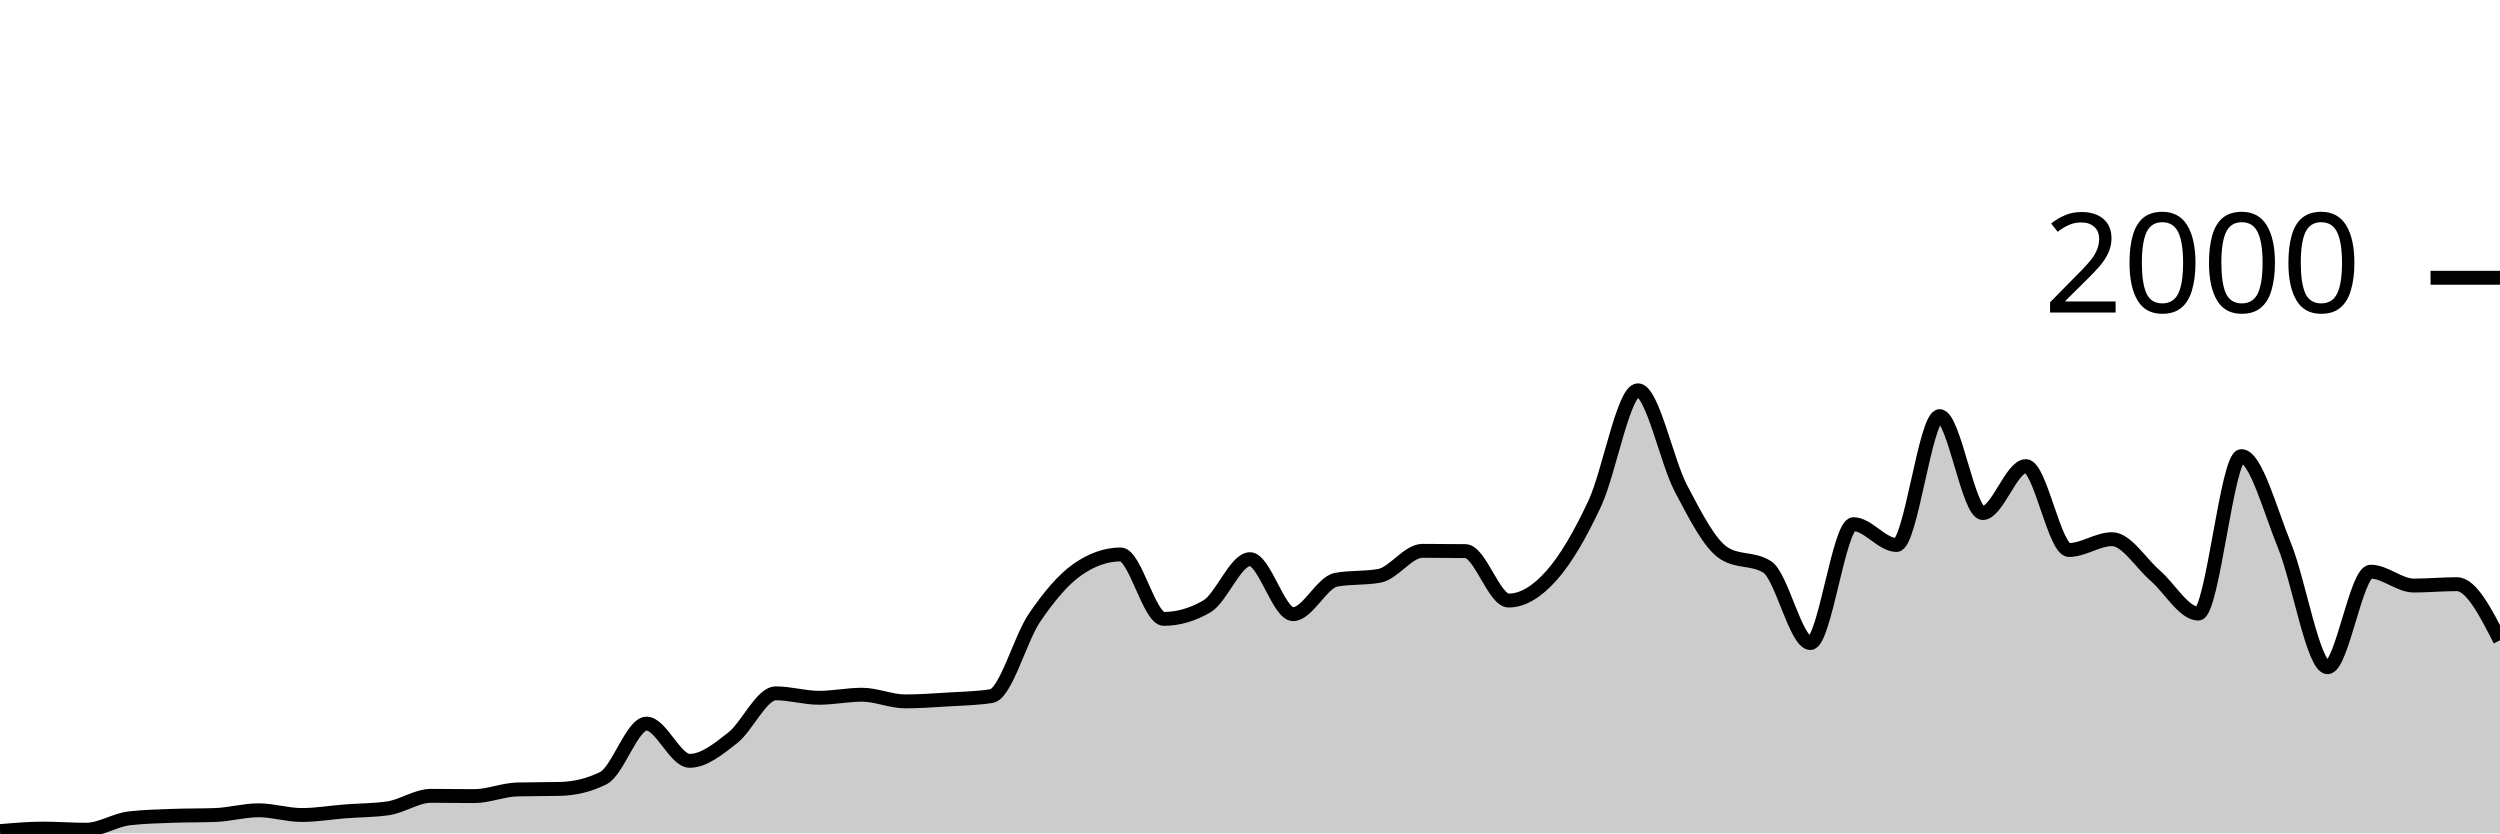
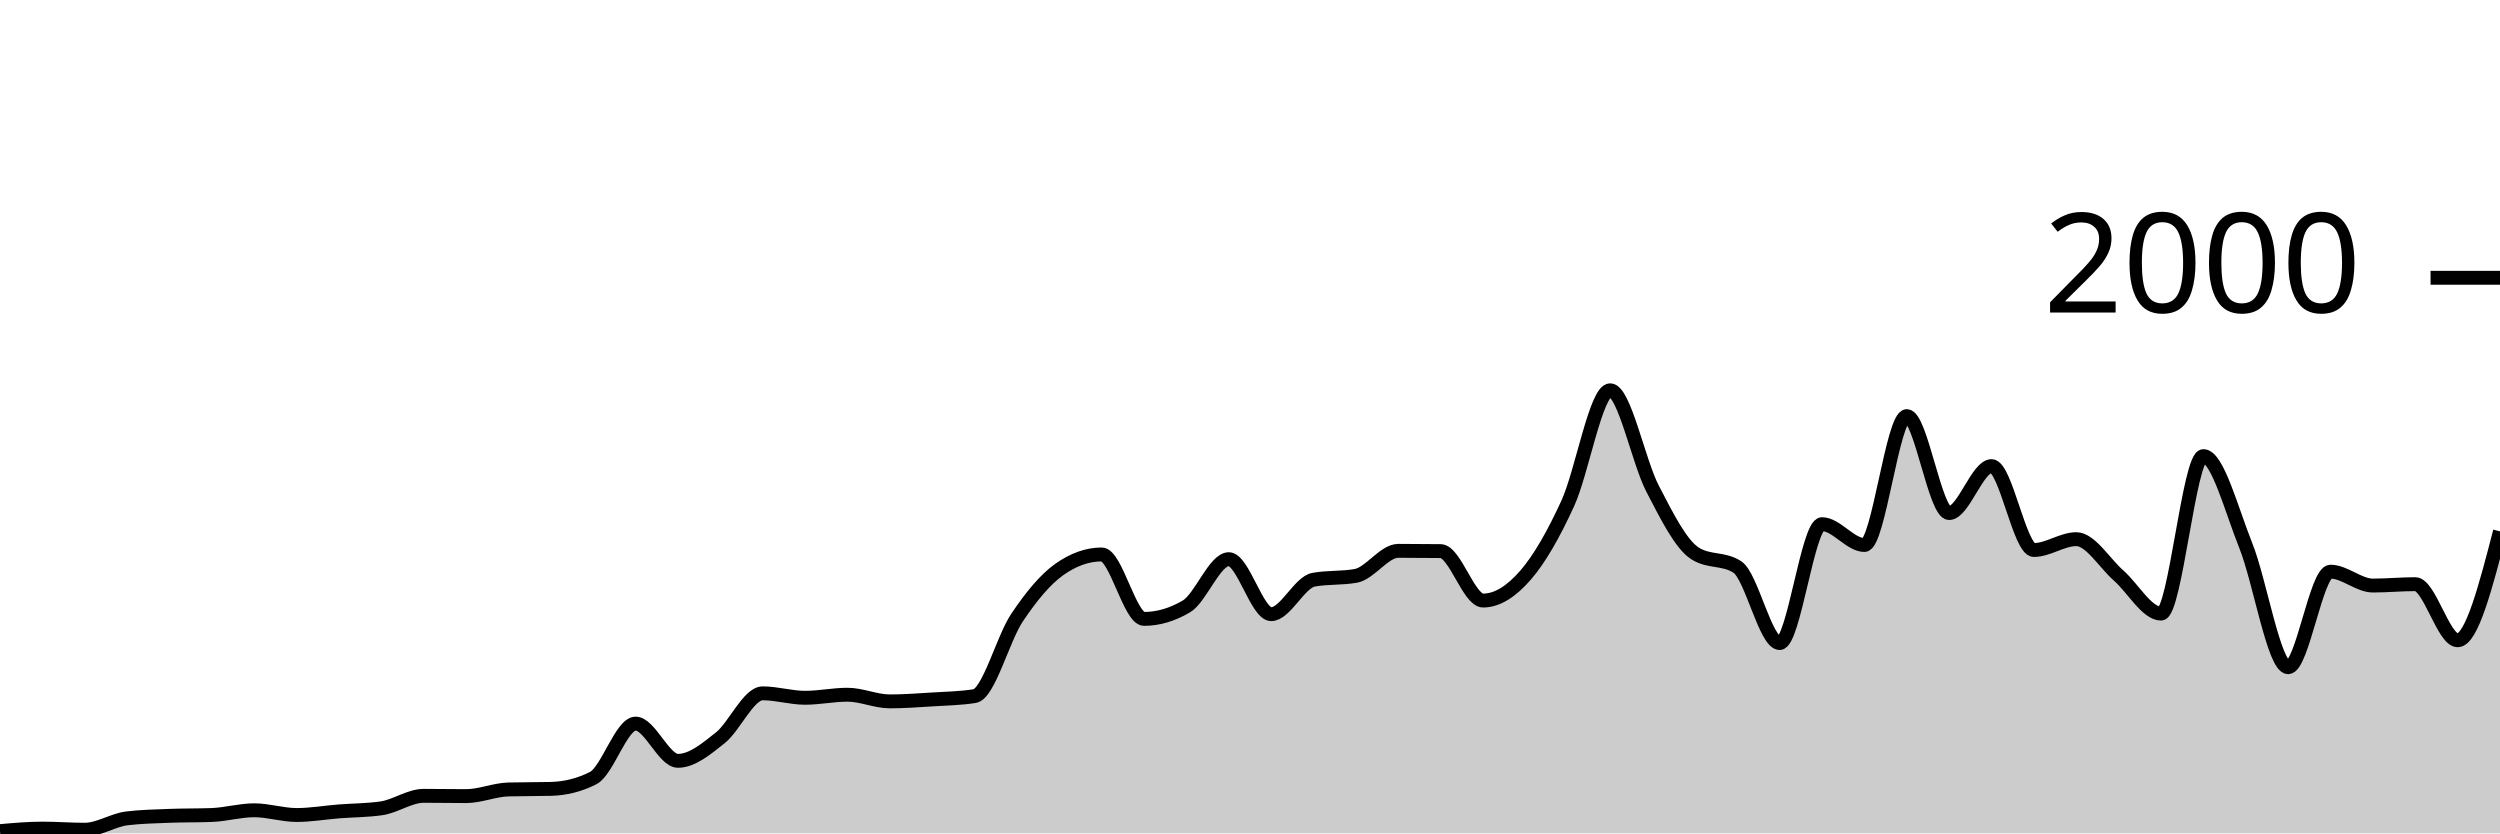
<svg xmlns="http://www.w3.org/2000/svg" viewBox="0 0 180 60">
  <g transform="translate(0,20)">
-     <path class="area" fill="rgba(0, 0, 0, 0.2)" d="M0,39.84C1.034,39.75,2.069,39.66,3.103,39.66C4.138,39.66,5.172,39.74,6.207,39.74C7.241,39.74,8.276,39.04,9.31,38.92C10.345,38.8,11.379,38.78,12.414,38.74C13.448,38.7,14.483,38.72,15.517,38.68C16.552,38.64,17.586,38.34,18.621,38.34C19.655,38.34,20.69,38.68,21.724,38.68C22.759,38.68,23.793,38.5,24.828,38.42C25.862,38.34,26.897,38.347,27.931,38.2C28.966,38.053,30,37.3,31.034,37.3C32.069,37.3,33.103,37.32,34.138,37.32C35.172,37.32,36.207,36.867,37.241,36.84C38.276,36.813,39.31,36.827,40.345,36.8C41.379,36.773,42.414,36.54,43.448,36.02C44.483,35.5,45.517,32.1,46.552,32.1C47.586,32.1,48.621,34.78,49.655,34.78C50.69,34.78,51.724,33.93,52.759,33.12C53.793,32.31,54.828,29.92,55.862,29.92C56.897,29.92,57.931,30.24,58.966,30.24C60,30.24,61.034,30.02,62.069,30.02C63.103,30.02,64.138,30.5,65.172,30.5C66.207,30.5,67.241,30.423,68.276,30.36C69.31,30.297,70.345,30.28,71.379,30.12C72.414,29.96,73.448,26,74.483,24.48C75.517,22.96,76.552,21.72,77.586,21C78.621,20.28,79.655,19.92,80.69,19.92C81.724,19.92,82.759,24.56,83.793,24.56C84.828,24.56,85.862,24.26,86.897,23.66C87.931,23.06,88.966,20.26,90,20.26C91.034,20.26,92.069,24.22,93.103,24.22C94.138,24.22,95.172,21.927,96.207,21.74C97.241,21.553,98.276,21.647,99.31,21.46C100.345,21.273,101.379,19.66,102.414,19.66C103.448,19.66,104.483,19.667,105.517,19.68C106.552,19.693,107.586,23.24,108.621,23.24C109.655,23.24,110.69,22.587,111.724,21.42C112.759,20.253,113.793,18.46,114.828,16.24C115.862,14.02,116.897,8.1,117.931,8.1C118.966,8.1,120,13.223,121.034,15.18C122.069,17.137,123.103,19.187,124.138,19.84C125.172,20.493,126.207,20.167,127.241,20.82C128.276,21.473,129.31,26.3,130.345,26.3C131.379,26.3,132.414,17.74,133.448,17.74C134.483,17.74,135.517,19.24,136.552,19.24C137.586,19.24,138.621,9.96,139.655,9.96C140.69,9.96,141.724,16.94,142.759,16.94C143.793,16.94,144.828,13.56,145.862,13.56C146.897,13.56,147.931,19.6,148.966,19.6C150,19.6,151.034,18.82,152.069,18.82C153.103,18.82,154.138,20.547,155.172,21.44C156.207,22.333,157.241,24.18,158.276,24.18C159.31,24.18,160.345,12.84,161.379,12.84C162.414,12.84,163.448,16.747,164.483,19.28C165.517,21.813,166.552,28.04,167.586,28.04C168.621,28.04,169.655,21.16,170.69,21.16C171.724,21.16,172.759,22.16,173.793,22.16C174.828,22.16,175.862,22.06,176.897,22.06C177.931,22.06,178.966,24.08,180,26.1L180,40C178.966,40,177.931,40,176.897,40C175.862,40,174.828,40,173.793,40C172.759,40,171.724,40,170.69,40C169.655,40,168.621,40,167.586,40C166.552,40,165.517,40,164.483,40C163.448,40,162.414,40,161.379,40C160.345,40,159.31,40,158.276,40C157.241,40,156.207,40,155.172,40C154.138,40,153.103,40,152.069,40C151.034,40,150,40,148.966,40C147.931,40,146.897,40,145.862,40C144.828,40,143.793,40,142.759,40C141.724,40,140.69,40,139.655,40C138.621,40,137.586,40,136.552,40C135.517,40,134.483,40,133.448,40C132.414,40,131.379,40,130.345,40C129.31,40,128.276,40,127.241,40C126.207,40,125.172,40,124.138,40C123.103,40,122.069,40,121.034,40C120,40,118.966,40,117.931,40C116.897,40,115.862,40,114.828,40C113.793,40,112.759,40,111.724,40C110.69,40,109.655,40,108.621,40C107.586,40,106.552,40,105.517,40C104.483,40,103.448,40,102.414,40C101.379,40,100.345,40,99.31,40C98.276,40,97.241,40,96.207,40C95.172,40,94.138,40,93.103,40C92.069,40,91.034,40,90,40C88.966,40,87.931,40,86.897,40C85.862,40,84.828,40,83.793,40C82.759,40,81.724,40,80.69,40C79.655,40,78.621,40,77.586,40C76.552,40,75.517,40,74.483,40C73.448,40,72.414,40,71.379,40C70.345,40,69.31,40,68.276,40C67.241,40,66.207,40,65.172,40C64.138,40,63.103,40,62.069,40C61.034,40,60,40,58.966,40C57.931,40,56.897,40,55.862,40C54.828,40,53.793,40,52.759,40C51.724,40,50.69,40,49.655,40C48.621,40,47.586,40,46.552,40C45.517,40,44.483,40,43.448,40C42.414,40,41.379,40,40.345,40C39.31,40,38.276,40,37.241,40C36.207,40,35.172,40,34.138,40C33.103,40,32.069,40,31.034,40C30,40,28.966,40,27.931,40C26.897,40,25.862,40,24.828,40C23.793,40,22.759,40,21.724,40C20.69,40,19.655,40,18.621,40C17.586,40,16.552,40,15.517,40C14.483,40,13.448,40,12.414,40C11.379,40,10.345,40,9.31,40C8.276,40,7.241,40,6.207,40C5.172,40,4.138,40,3.103,40C2.069,40,1.034,40,0,40Z" />
-     <path class="line" stroke="black" fill="none" d="M0,39.84C1.034,39.75,2.069,39.66,3.103,39.66C4.138,39.66,5.172,39.74,6.207,39.74C7.241,39.74,8.276,39.04,9.31,38.92C10.345,38.8,11.379,38.78,12.414,38.74C13.448,38.7,14.483,38.72,15.517,38.68C16.552,38.64,17.586,38.34,18.621,38.34C19.655,38.34,20.69,38.68,21.724,38.68C22.759,38.68,23.793,38.5,24.828,38.42C25.862,38.34,26.897,38.347,27.931,38.2C28.966,38.053,30,37.3,31.034,37.3C32.069,37.3,33.103,37.32,34.138,37.32C35.172,37.32,36.207,36.867,37.241,36.84C38.276,36.813,39.31,36.827,40.345,36.8C41.379,36.773,42.414,36.54,43.448,36.02C44.483,35.5,45.517,32.1,46.552,32.1C47.586,32.1,48.621,34.78,49.655,34.78C50.69,34.78,51.724,33.93,52.759,33.12C53.793,32.31,54.828,29.92,55.862,29.92C56.897,29.92,57.931,30.24,58.966,30.24C60,30.24,61.034,30.02,62.069,30.02C63.103,30.02,64.138,30.5,65.172,30.5C66.207,30.5,67.241,30.423,68.276,30.36C69.31,30.297,70.345,30.28,71.379,30.12C72.414,29.96,73.448,26,74.483,24.48C75.517,22.96,76.552,21.72,77.586,21C78.621,20.28,79.655,19.92,80.69,19.92C81.724,19.92,82.759,24.56,83.793,24.56C84.828,24.56,85.862,24.26,86.897,23.66C87.931,23.06,88.966,20.26,90,20.26C91.034,20.26,92.069,24.22,93.103,24.22C94.138,24.22,95.172,21.927,96.207,21.74C97.241,21.553,98.276,21.647,99.31,21.46C100.345,21.273,101.379,19.66,102.414,19.66C103.448,19.66,104.483,19.667,105.517,19.68C106.552,19.693,107.586,23.24,108.621,23.24C109.655,23.24,110.69,22.587,111.724,21.42C112.759,20.253,113.793,18.46,114.828,16.24C115.862,14.02,116.897,8.1,117.931,8.1C118.966,8.1,120,13.223,121.034,15.18C122.069,17.137,123.103,19.187,124.138,19.84C125.172,20.493,126.207,20.167,127.241,20.82C128.276,21.473,129.31,26.3,130.345,26.3C131.379,26.3,132.414,17.74,133.448,17.74C134.483,17.74,135.517,19.24,136.552,19.24C137.586,19.24,138.621,9.96,139.655,9.96C140.69,9.96,141.724,16.94,142.759,16.94C143.793,16.94,144.828,13.56,145.862,13.56C146.897,13.56,147.931,19.6,148.966,19.6C150,19.6,151.034,18.82,152.069,18.82C153.103,18.82,154.138,20.547,155.172,21.44C156.207,22.333,157.241,24.18,158.276,24.18C159.31,24.18,160.345,12.84,161.379,12.84C162.414,12.84,163.448,16.747,164.483,19.28C165.517,21.813,166.552,28.04,167.586,28.04C168.621,28.04,169.655,21.16,170.69,21.16C171.724,21.16,172.759,22.16,173.793,22.16C174.828,22.16,175.862,22.06,176.897,22.06C177.931,22.06,178.966,24.08,180,26.1" />
+     <path class="area" fill="rgba(0, 0, 0, 0.2)" d="M0,39.84C1.017,39.75,2.034,39.66,3.051,39.66C4.068,39.66,5.085,39.74,6.102,39.74C7.119,39.74,8.136,39.04,9.153,38.92C10.169,38.8,11.186,38.78,12.203,38.74C13.22,38.7,14.237,38.72,15.254,38.68C16.271,38.64,17.288,38.34,18.305,38.34C19.322,38.34,20.339,38.68,21.356,38.68C22.373,38.68,23.39,38.5,24.407,38.42C25.424,38.34,26.441,38.347,27.458,38.2C28.475,38.053,29.492,37.3,30.508,37.3C31.525,37.3,32.542,37.32,33.559,37.32C34.576,37.32,35.593,36.867,36.61,36.84C37.627,36.813,38.644,36.827,39.661,36.8C40.678,36.773,41.695,36.54,42.712,36.02C43.729,35.5,44.746,32.1,45.763,32.1C46.78,32.1,47.797,34.78,48.814,34.78C49.831,34.78,50.847,33.93,51.864,33.12C52.881,32.31,53.898,29.92,54.915,29.92C55.932,29.92,56.949,30.24,57.966,30.24C58.983,30.24,60,30.02,61.017,30.02C62.034,30.02,63.051,30.5,64.068,30.5C65.085,30.5,66.102,30.423,67.119,30.36C68.136,30.297,69.153,30.28,70.169,30.12C71.186,29.96,72.203,26,73.22,24.48C74.237,22.96,75.254,21.72,76.271,21C77.288,20.28,78.305,19.92,79.322,19.92C80.339,19.92,81.356,24.56,82.373,24.56C83.39,24.56,84.407,24.26,85.424,23.66C86.441,23.06,87.458,20.26,88.475,20.26C89.492,20.26,90.508,24.22,91.525,24.22C92.542,24.22,93.559,21.927,94.576,21.74C95.593,21.553,96.61,21.647,97.627,21.46C98.644,21.273,99.661,19.66,100.678,19.66C101.695,19.66,102.712,19.667,103.729,19.68C104.746,19.693,105.763,23.24,106.78,23.24C107.797,23.24,108.814,22.587,109.831,21.42C110.847,20.253,111.864,18.46,112.881,16.24C113.898,14.02,114.915,8.1,115.932,8.1C116.949,8.1,117.966,13.223,118.983,15.18C120,17.137,121.017,19.187,122.034,19.84C123.051,20.493,124.068,20.167,125.085,20.82C126.102,21.473,127.119,26.3,128.136,26.3C129.153,26.3,130.169,17.74,131.186,17.74C132.203,17.74,133.22,19.24,134.237,19.24C135.254,19.24,136.271,9.96,137.288,9.96C138.305,9.96,139.322,16.94,140.339,16.94C141.356,16.94,142.373,13.56,143.39,13.56C144.407,13.56,145.424,19.6,146.441,19.6C147.458,19.6,148.475,18.82,149.492,18.82C150.508,18.82,151.525,20.547,152.542,21.44C153.559,22.333,154.576,24.18,155.593,24.18C156.61,24.18,157.627,12.84,158.644,12.84C159.661,12.84,160.678,16.747,161.695,19.28C162.712,21.813,163.729,28.04,164.746,28.04C165.763,28.04,166.78,21.16,167.797,21.16C168.814,21.16,169.831,22.16,170.847,22.16C171.864,22.16,172.881,22.06,173.898,22.06C174.915,22.06,175.932,26.1,176.949,26.1C177.966,26.1,178.983,22.18,180,18.26L180,40C178.983,40,177.966,40,176.949,40C175.932,40,174.915,40,173.898,40C172.881,40,171.864,40,170.847,40C169.831,40,168.814,40,167.797,40C166.78,40,165.763,40,164.746,40C163.729,40,162.712,40,161.695,40C160.678,40,159.661,40,158.644,40C157.627,40,156.61,40,155.593,40C154.576,40,153.559,40,152.542,40C151.525,40,150.508,40,149.492,40C148.475,40,147.458,40,146.441,40C145.424,40,144.407,40,143.39,40C142.373,40,141.356,40,140.339,40C139.322,40,138.305,40,137.288,40C136.271,40,135.254,40,134.237,40C133.22,40,132.203,40,131.186,40C130.169,40,129.153,40,128.136,40C127.119,40,126.102,40,125.085,40C124.068,40,123.051,40,122.034,40C121.017,40,120,40,118.983,40C117.966,40,116.949,40,115.932,40C114.915,40,113.898,40,112.881,40C111.864,40,110.847,40,109.831,40C108.814,40,107.797,40,106.78,40C105.763,40,104.746,40,103.729,40C102.712,40,101.695,40,100.678,40C99.661,40,98.644,40,97.627,40C96.61,40,95.593,40,94.576,40C93.559,40,92.542,40,91.525,40C90.508,40,89.492,40,88.475,40C87.458,40,86.441,40,85.424,40C84.407,40,83.39,40,82.373,40C81.356,40,80.339,40,79.322,40C78.305,40,77.288,40,76.271,40C75.254,40,74.237,40,73.22,40C72.203,40,71.186,40,70.169,40C69.153,40,68.136,40,67.119,40C66.102,40,65.085,40,64.068,40C63.051,40,62.034,40,61.017,40C60,40,58.983,40,57.966,40C56.949,40,55.932,40,54.915,40C53.898,40,52.881,40,51.864,40C50.847,40,49.831,40,48.814,40C47.797,40,46.78,40,45.763,40C44.746,40,43.729,40,42.712,40C41.695,40,40.678,40,39.661,40C38.644,40,37.627,40,36.61,40C35.593,40,34.576,40,33.559,40C32.542,40,31.525,40,30.508,40C29.492,40,28.475,40,27.458,40C26.441,40,25.424,40,24.407,40C23.39,40,22.373,40,21.356,40C20.339,40,19.322,40,18.305,40C17.288,40,16.271,40,15.254,40C14.237,40,13.22,40,12.203,40C11.186,40,10.169,40,9.153,40C8.136,40,7.119,40,6.102,40C5.085,40,4.068,40,3.051,40C2.034,40,1.017,40,0,40Z" />
+     <path class="line" stroke="black" fill="none" d="M0,39.84C1.017,39.75,2.034,39.66,3.051,39.66C4.068,39.66,5.085,39.74,6.102,39.74C7.119,39.74,8.136,39.04,9.153,38.92C10.169,38.8,11.186,38.78,12.203,38.74C13.22,38.7,14.237,38.72,15.254,38.68C16.271,38.64,17.288,38.34,18.305,38.34C19.322,38.34,20.339,38.68,21.356,38.68C22.373,38.68,23.39,38.5,24.407,38.42C25.424,38.34,26.441,38.347,27.458,38.2C28.475,38.053,29.492,37.3,30.508,37.3C31.525,37.3,32.542,37.32,33.559,37.32C34.576,37.32,35.593,36.867,36.61,36.84C37.627,36.813,38.644,36.827,39.661,36.8C40.678,36.773,41.695,36.54,42.712,36.02C43.729,35.5,44.746,32.1,45.763,32.1C46.78,32.1,47.797,34.78,48.814,34.78C49.831,34.78,50.847,33.93,51.864,33.12C52.881,32.31,53.898,29.92,54.915,29.92C55.932,29.92,56.949,30.24,57.966,30.24C58.983,30.24,60,30.02,61.017,30.02C62.034,30.02,63.051,30.5,64.068,30.5C65.085,30.5,66.102,30.423,67.119,30.36C68.136,30.297,69.153,30.28,70.169,30.12C71.186,29.96,72.203,26,73.22,24.48C74.237,22.96,75.254,21.72,76.271,21C77.288,20.28,78.305,19.92,79.322,19.92C80.339,19.92,81.356,24.56,82.373,24.56C83.39,24.56,84.407,24.26,85.424,23.66C86.441,23.06,87.458,20.26,88.475,20.26C89.492,20.26,90.508,24.22,91.525,24.22C92.542,24.22,93.559,21.927,94.576,21.74C95.593,21.553,96.61,21.647,97.627,21.46C98.644,21.273,99.661,19.66,100.678,19.66C101.695,19.66,102.712,19.667,103.729,19.68C104.746,19.693,105.763,23.24,106.78,23.24C107.797,23.24,108.814,22.587,109.831,21.42C110.847,20.253,111.864,18.46,112.881,16.24C113.898,14.02,114.915,8.1,115.932,8.1C116.949,8.1,117.966,13.223,118.983,15.18C120,17.137,121.017,19.187,122.034,19.84C123.051,20.493,124.068,20.167,125.085,20.82C126.102,21.473,127.119,26.3,128.136,26.3C129.153,26.3,130.169,17.74,131.186,17.74C132.203,17.74,133.22,19.24,134.237,19.24C135.254,19.24,136.271,9.96,137.288,9.96C138.305,9.96,139.322,16.94,140.339,16.94C141.356,16.94,142.373,13.56,143.39,13.56C144.407,13.56,145.424,19.6,146.441,19.6C147.458,19.6,148.475,18.82,149.492,18.82C150.508,18.82,151.525,20.547,152.542,21.44C153.559,22.333,154.576,24.18,155.593,24.18C156.61,24.18,157.627,12.84,158.644,12.84C159.661,12.84,160.678,16.747,161.695,19.28C162.712,21.813,163.729,28.04,164.746,28.04C165.763,28.04,166.78,21.16,167.797,21.16C168.814,21.16,169.831,22.16,170.847,22.16C171.864,22.16,172.881,22.06,173.898,22.06C174.915,22.06,175.932,26.1,176.949,26.1C177.966,26.1,178.983,22.18,180,18.26" />
    <path class="axis-ceiling" stroke-width="1" stroke="black" fill="none" d="M175,0L180,0" />
    <text class="axis-ceiling-label" font-family="sans-serif" text-anchor="end" font-size="10px" x="170" y="2.5">2000</text>
  </g>
</svg>
